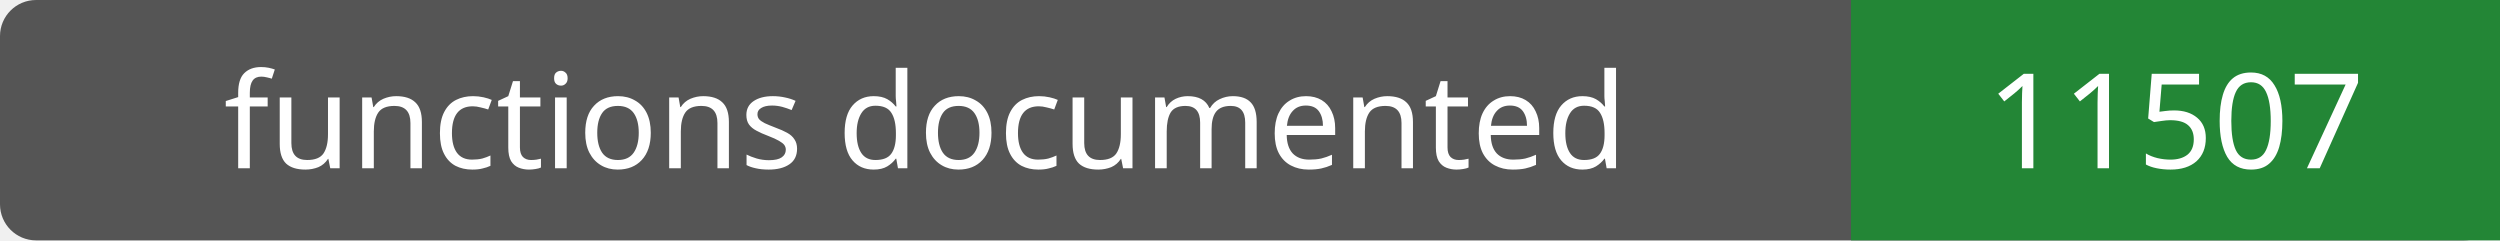
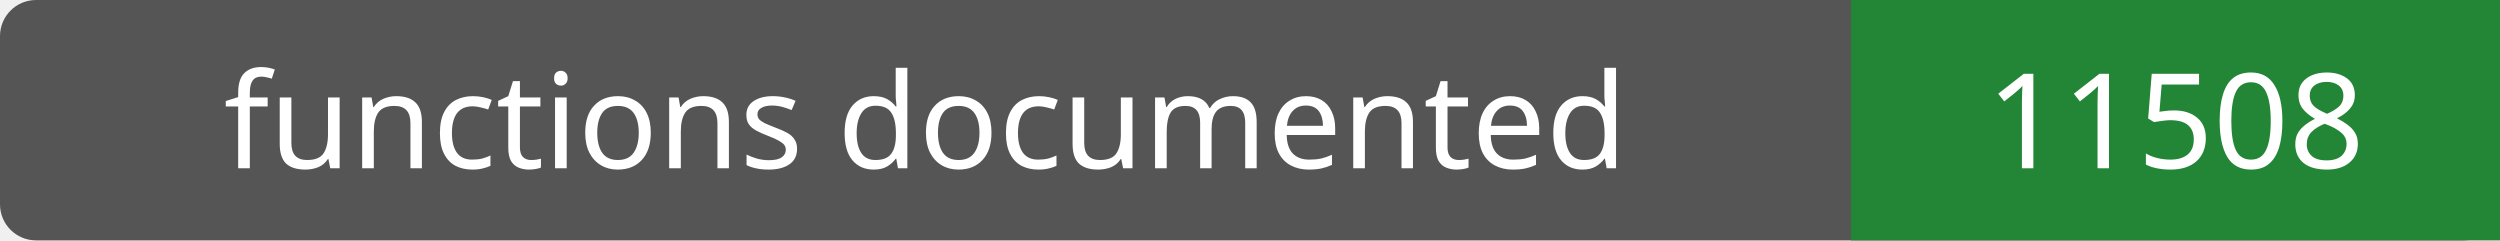
- <svg xmlns="http://www.w3.org/2000/svg" width="208" height="20" role="img" aria-label="functions documented: 11507">
+ <svg xmlns="http://www.w3.org/2000/svg" width="208" height="20" role="img" aria-label="functions documented: 11508">
  <rect width="208" height="20" rx="3" fill="#555" />
  <path fill="#238636" d="M154 0h54v20H154z" />
  <g fill="#fff" text-anchor="middle" font-family="Verdana,sans-serif" font-size="11">
    <text x="77.0" y="14">functions documented</text>
-     <text x="181.0" y="14">11507</text>
+     <text x="181.0" y="14">11508</text>
  </g>
</svg>
